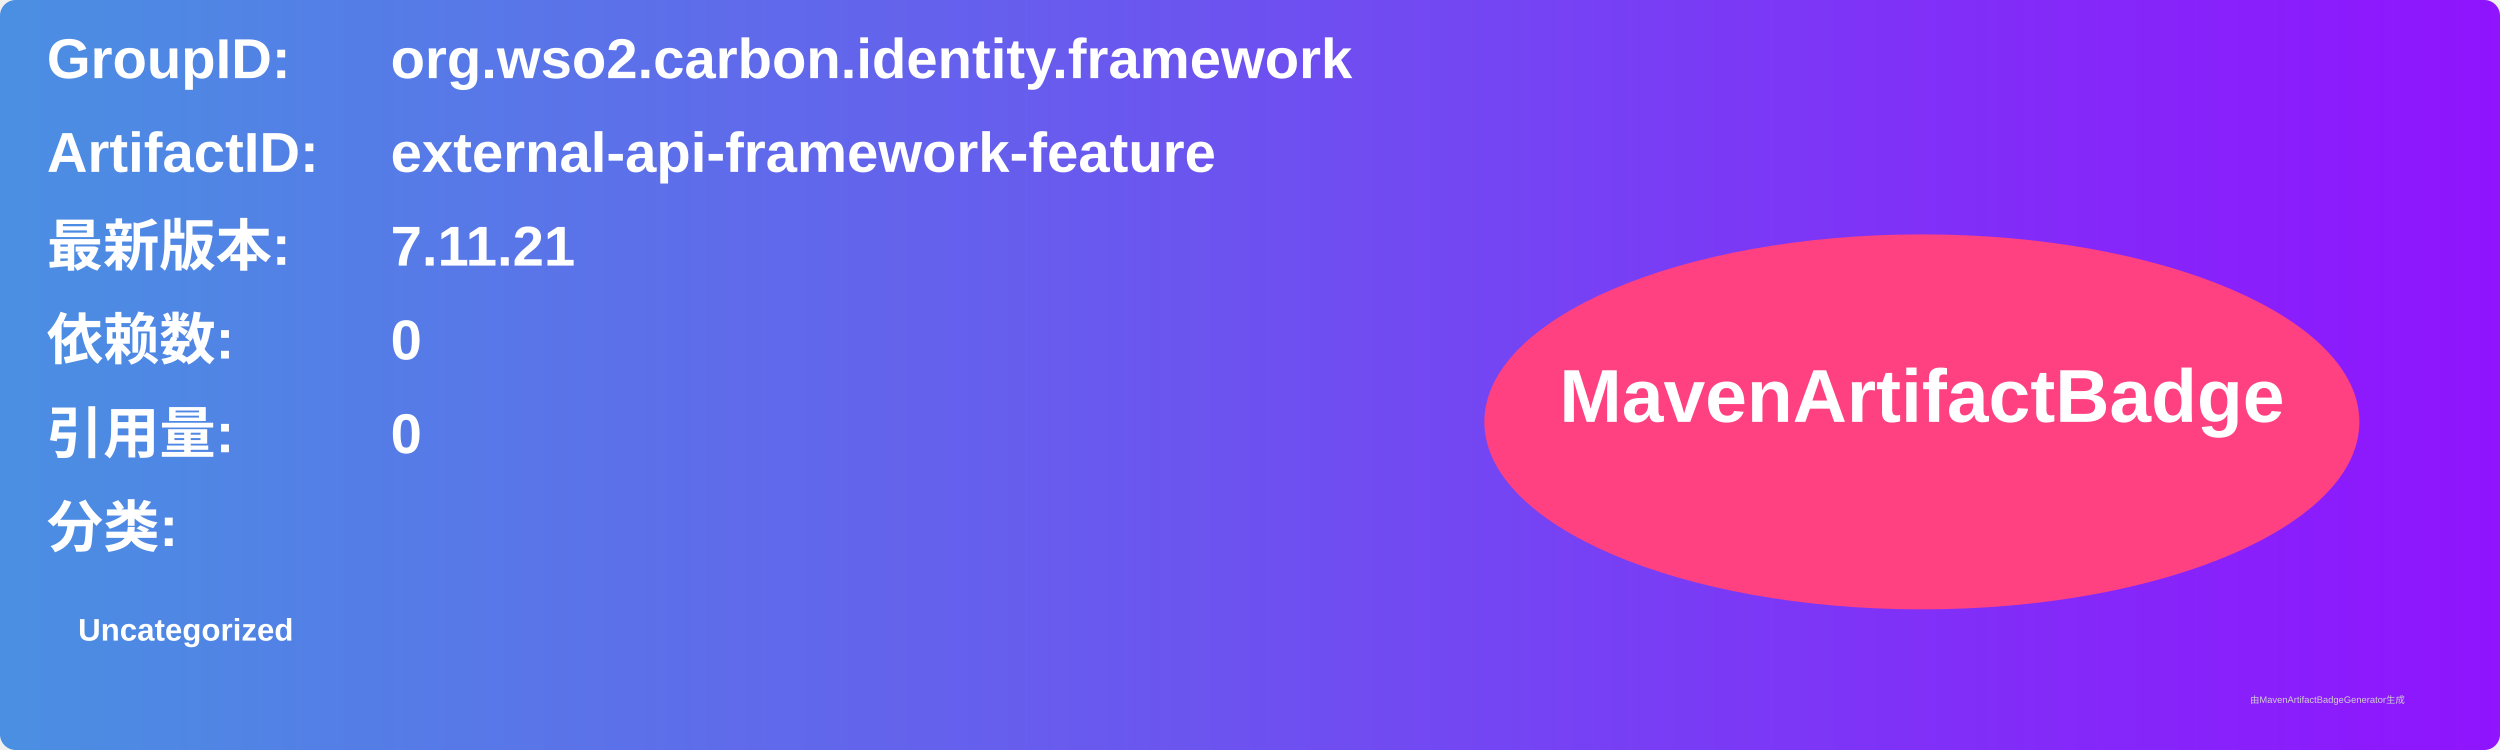
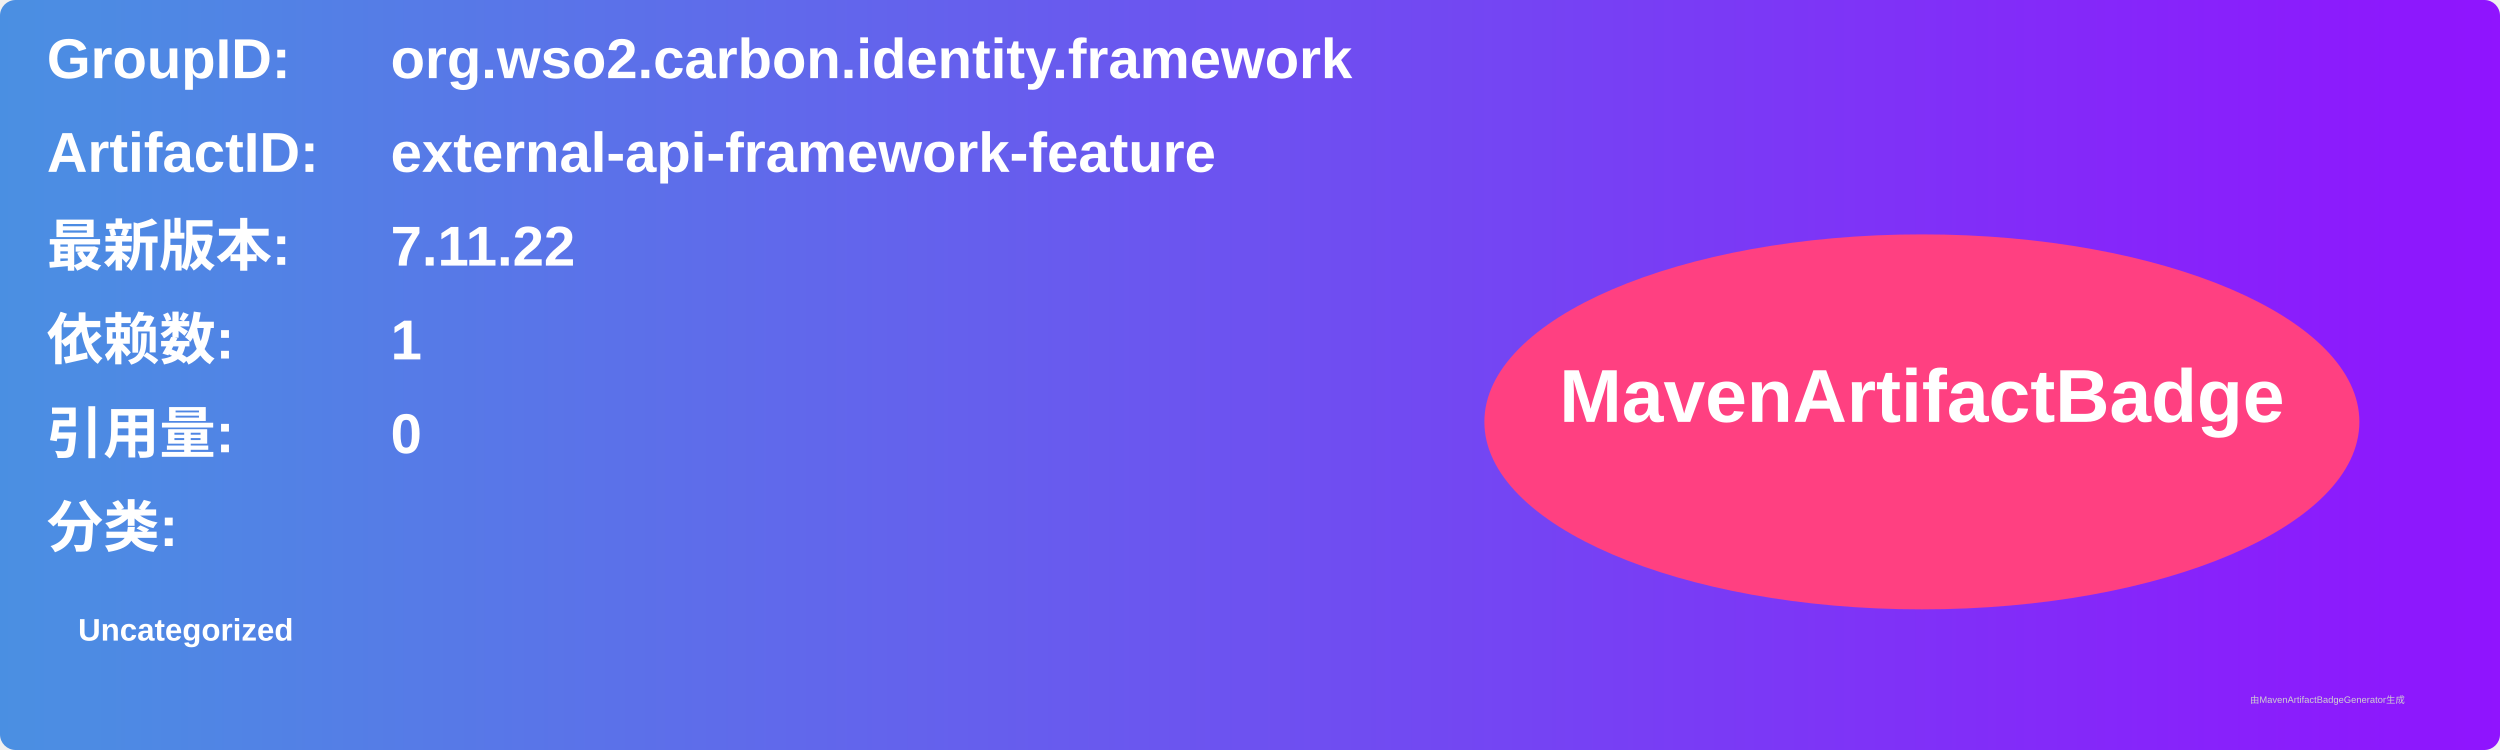
<svg xmlns="http://www.w3.org/2000/svg" width="800" height="240" viewBox="0 0 800 240">
  <linearGradient id="grad" x1="0%" y1="0%" x2="100%" y2="0%">
    <stop offset="0%" stop-color="#4a90e2" />
    <stop offset="100%" stop-color="#9013fe" />
  </linearGradient>
  <rect width="100%" height="100%" rx="5" ry="5" fill="url(#grad)" />
  <g transform="translate(15, 15)">
    <text x="0" y="10" font-family="Arial" font-size="18" fill="white" font-weight="bold" width="260">GroupID:</text>
    <text x="110" y="10" font-family="Arial" font-size="18" fill="white" font-weight="bold" width="460">org.wso2.carbon.identity.framework</text>
    <text x="0" y="40" font-family="Arial" font-size="18" fill="white" font-weight="bold" width="260">ArtifactID:</text>
    <text x="110" y="40" font-family="Arial" font-size="18" fill="white" font-weight="bold" width="460">external-api-framework-feature</text>
    <text x="0" y="70" font-family="Arial" font-size="18" fill="white" font-weight="bold">最新版本:</text>
    <text x="110" y="70" font-family="Arial" font-size="18" fill="white" font-weight="bold">
-       <tspan font-weight="bold">7.11.21</tspan>
+       <tspan font-weight="bold">7.11.22</tspan>
    </text>
    <text x="0" y="100" font-family="Arial" font-size="18" fill="white" font-weight="bold">依赖数: </text>
    <text x="110" y="100" font-family="Arial" font-size="18" fill="white">
-       <tspan font-weight="bold">0</tspan>
+       <tspan font-weight="bold">1</tspan>
    </text>
    <text x="0" y="130" font-family="Arial" font-size="18" fill="white" font-weight="bold">引用量: </text>
    <text x="110" y="130" font-family="Arial" font-size="18" fill="white">
      <tspan font-weight="bold">0</tspan>
    </text>
    <text x="0" y="160" font-family="Arial" font-size="18" fill="white" font-weight="bold">分类:</text>
    <text x="10" y="190" font-family="Arial" font-size="10" fill="white">
      <tspan font-weight="bold">Uncategorized</tspan>
    </text>
    <ellipse cx="600" cy="120" rx="140" ry="60" fill="#ff4081" />
    <text x="600" y="120" text-anchor="middle" font-family="Arial" font-size="24" fill="white" font-weight="bold">MavenArtifactBadge</text>
  </g>
  <text x="720" y="225" font-family="Arial" font-size="3" fill="#d0d0d0">由MavenArtifactBadgeGenerator生成</text>
</svg>
